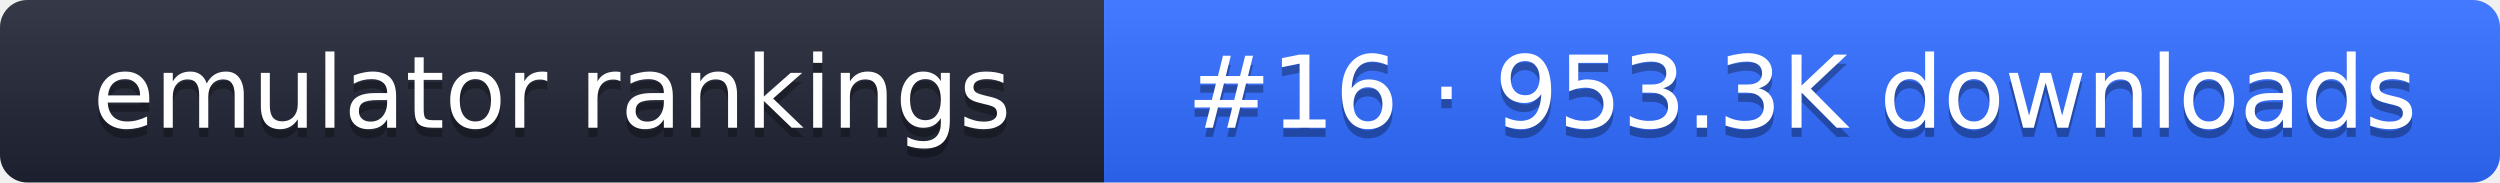
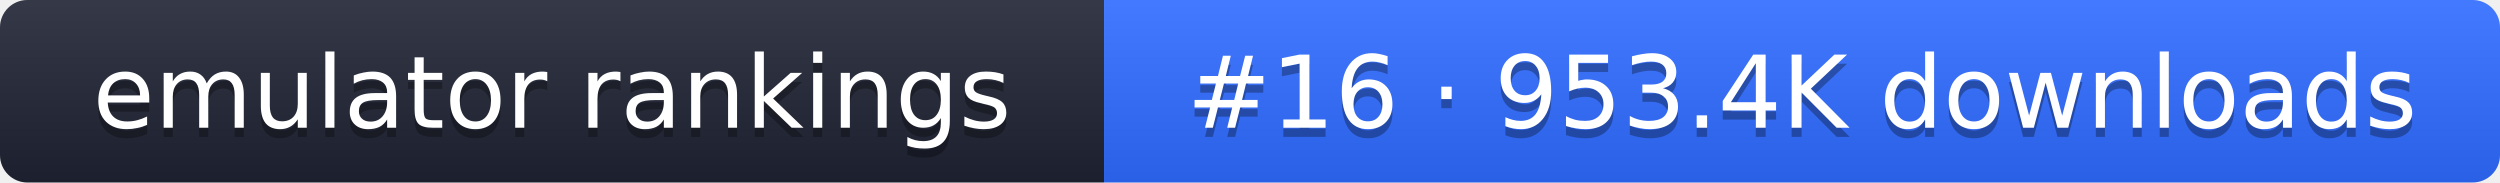
- <svg xmlns="http://www.w3.org/2000/svg" width="274" height="20" role="img" aria-label="emulator rankings: #16 · 953.3K downloads">
+ <svg xmlns="http://www.w3.org/2000/svg" width="274" height="20" role="img" aria-label="emulator rankings: #16 · 953.4K downloads">
  <linearGradient id="g" x2="0" y2="100%">
    <stop offset="0" stop-color="#fff" stop-opacity=".1" />
    <stop offset="1" stop-opacity=".1" />
  </linearGradient>
  <clipPath id="r">
    <rect width="274" height="20" rx="3" fill="#fff" />
  </clipPath>
  <g clip-path="url(#r)">
    <rect width="121" height="20" fill="#1f2433" />
    <rect x="121" width="153" height="20" fill="#2f6bff" />
    <rect width="274" height="20" fill="url(#g)" />
  </g>
  <g fill="#fff" text-anchor="middle" font-family="Verdana,DejaVu Sans,sans-serif" font-size="11">
    <text x="60.5" y="15" fill="#010101" fill-opacity=".3">emulator rankings</text>
    <text x="60.5" y="14">emulator rankings</text>
-     <text x="197.5" y="15" fill="#010101" fill-opacity=".3">#16 · 953.3K downloads</text>
-     <text x="197.5" y="14">#16 · 953.3K downloads</text>
+     <text x="197.5" y="15" fill="#010101" fill-opacity=".3">#16 · 953.4K downloads</text>
+     <text x="197.5" y="14">#16 · 953.4K downloads</text>
  </g>
</svg>
